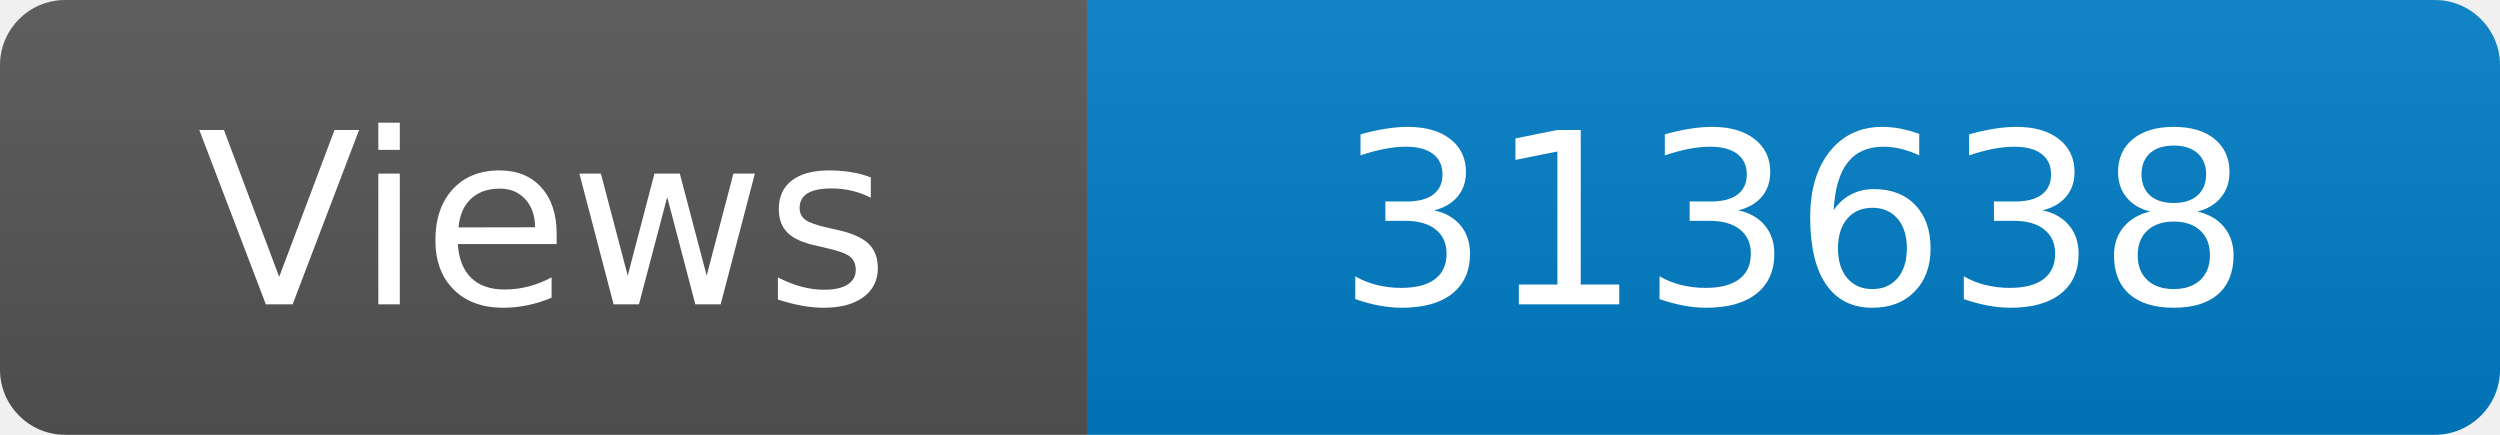
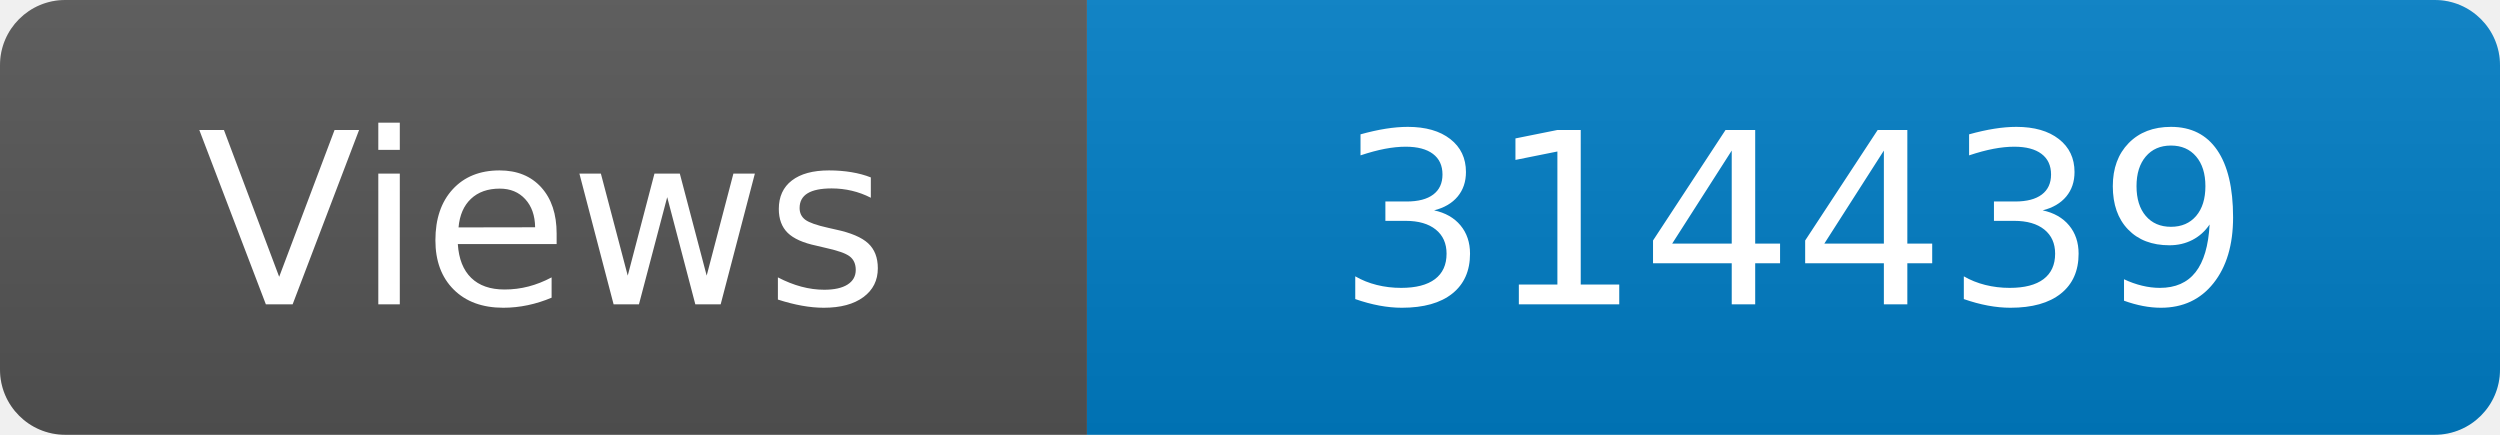
<svg xmlns="http://www.w3.org/2000/svg" width="115" height="20" role="img" aria-label="Maintained?: yes">
  <linearGradient id="s" x2="0" y2="100%">
    <stop offset="0" stop-color="#bbb" stop-opacity=".1" />
    <stop offset="1" stop-opacity=".1" />
  </linearGradient>
  <clipPath id="r">
    <rect width="115" height="20" rx="3" fill="#fff" />
  </clipPath>
  <g clip-path="url(#r)">
    <rect width="50" height="20" fill="#555" />
    <rect x="50" width="160" height="20" fill="#007ec6" />
    <rect width="115" height="20" fill="url(#s)" />
  </g>
  <g fill="#fff" text-anchor="middle" font-family="Verdana,Geneva,DejaVu Sans,sans-serif" font-size="110">
    <text x="250" y="140" transform="scale(.1)" fill="#fff">Views</text>
-     <text x="825" y="140" transform="scale(.1)" fill="#fff">313638</text>
+     <text x="825" y="140" transform="scale(.1)" fill="#fff">314439</text>
  </g>
</svg>
